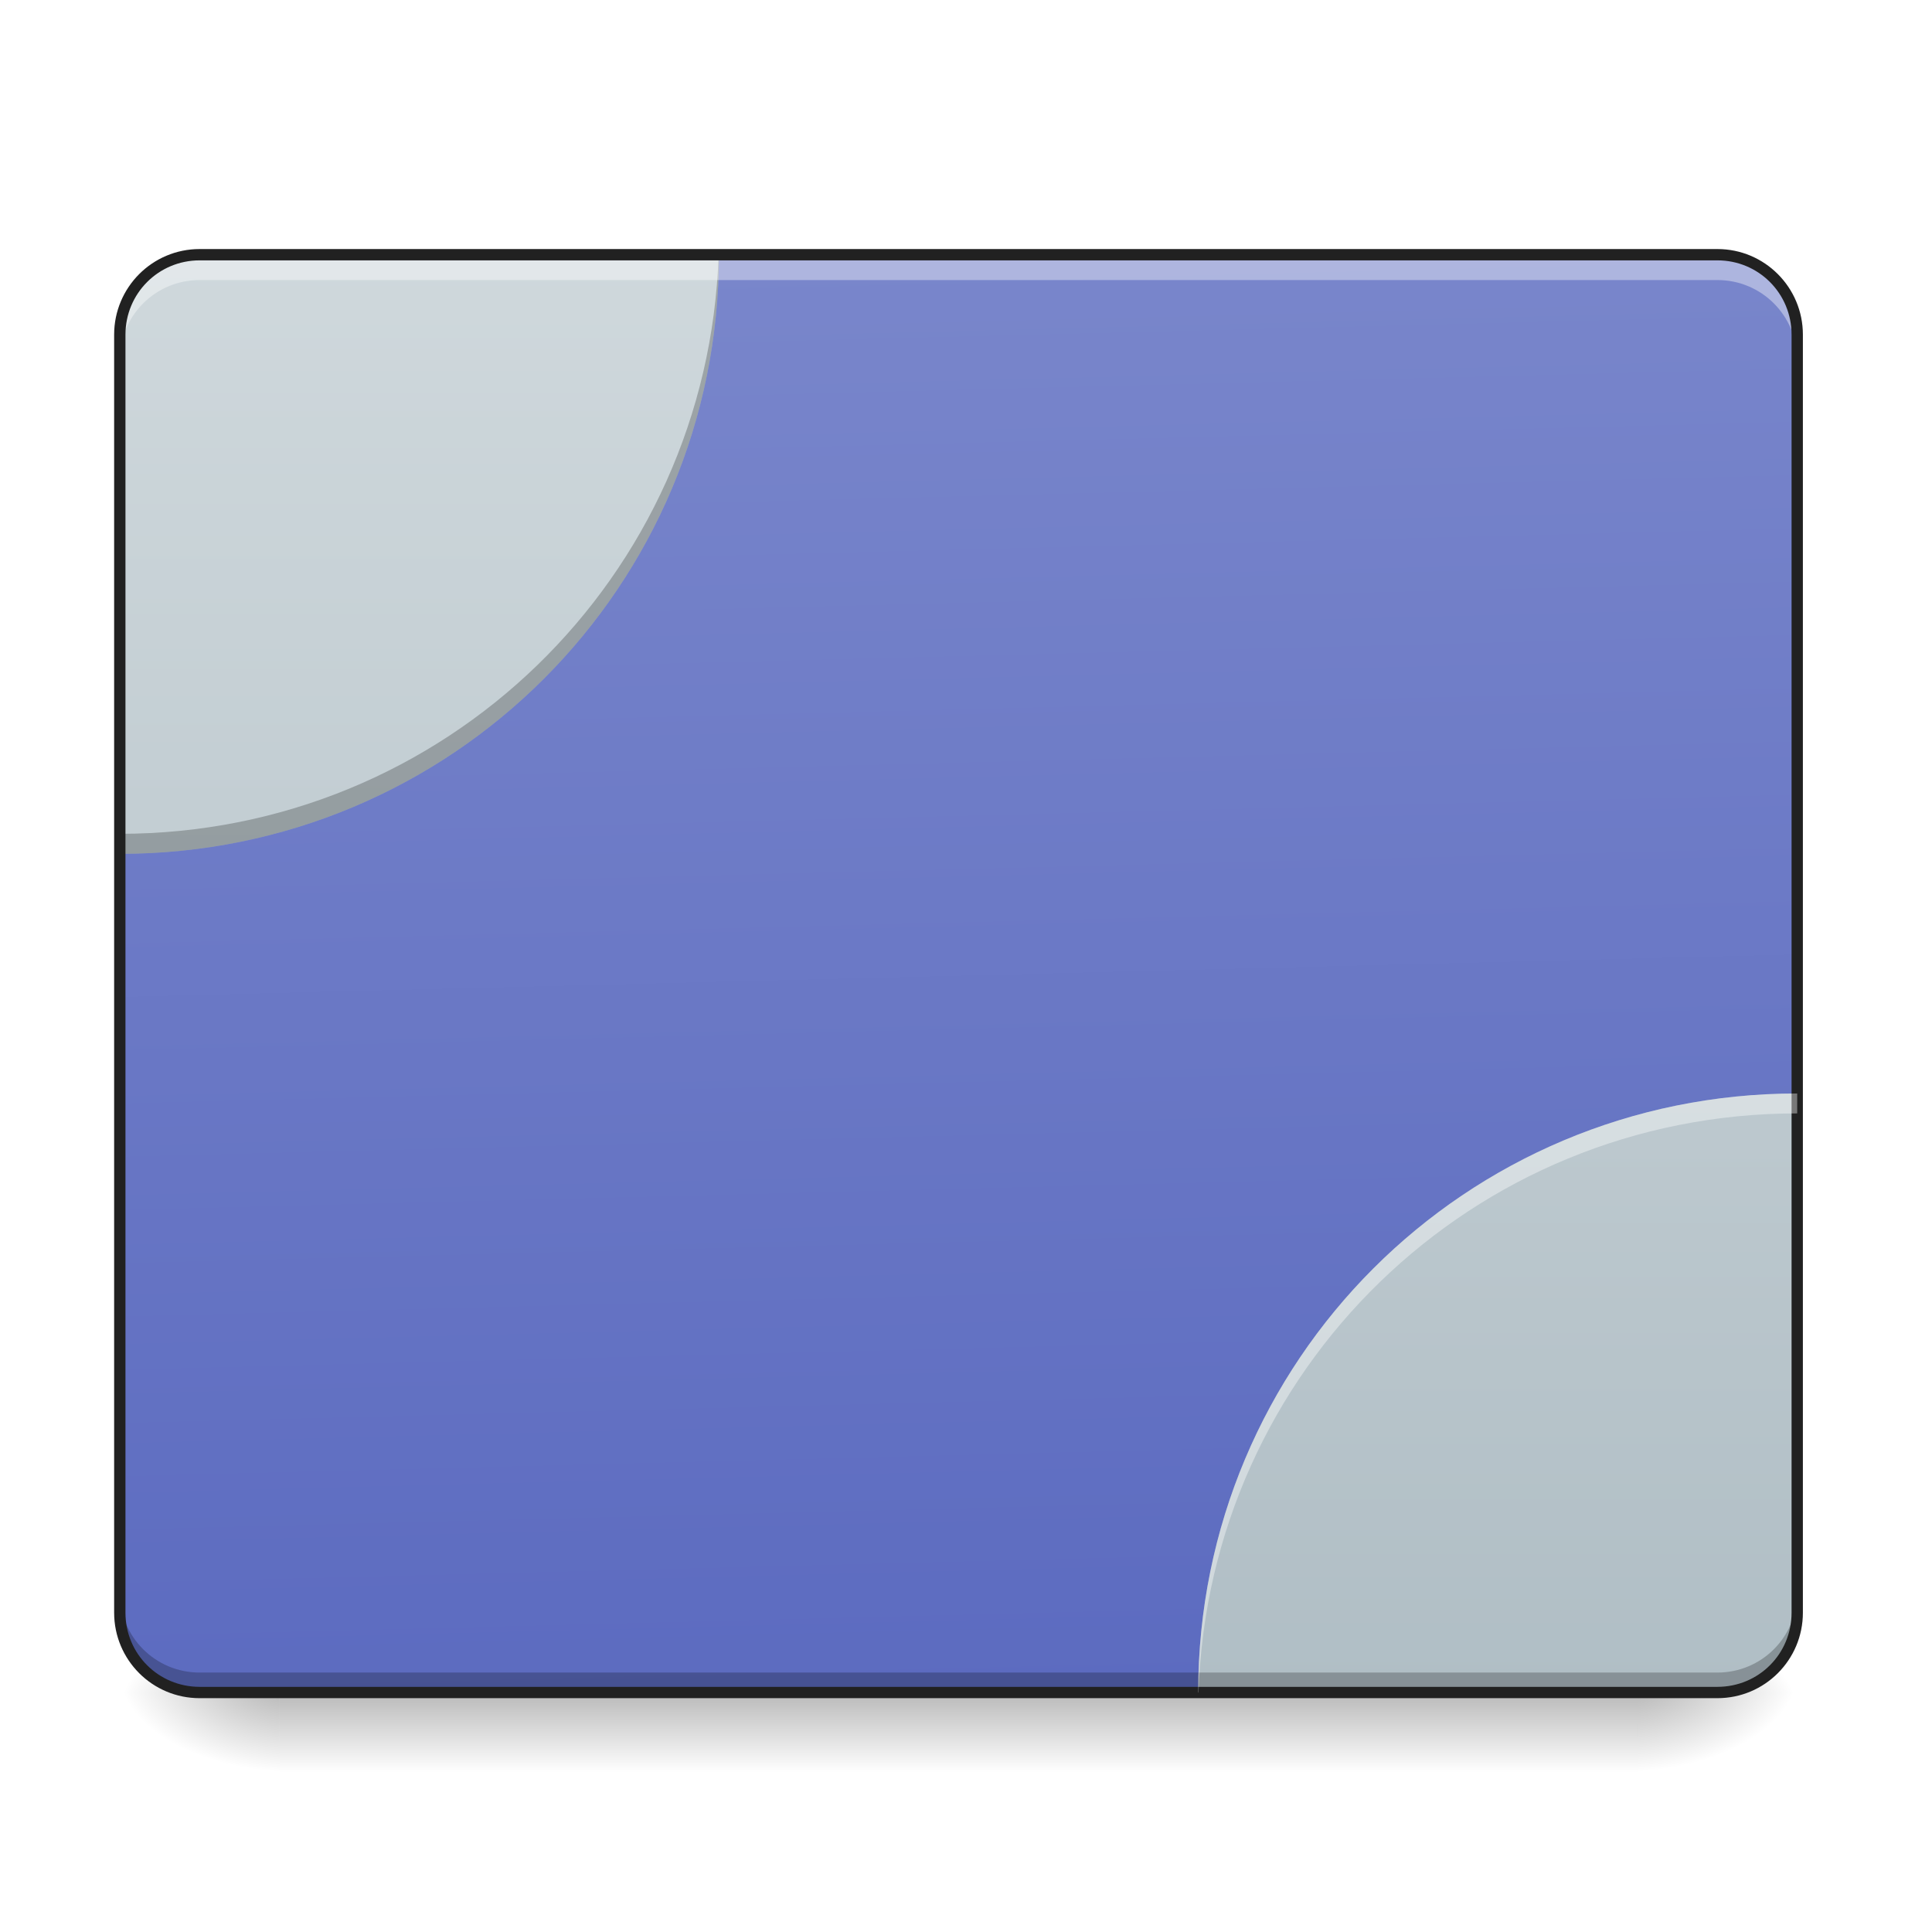
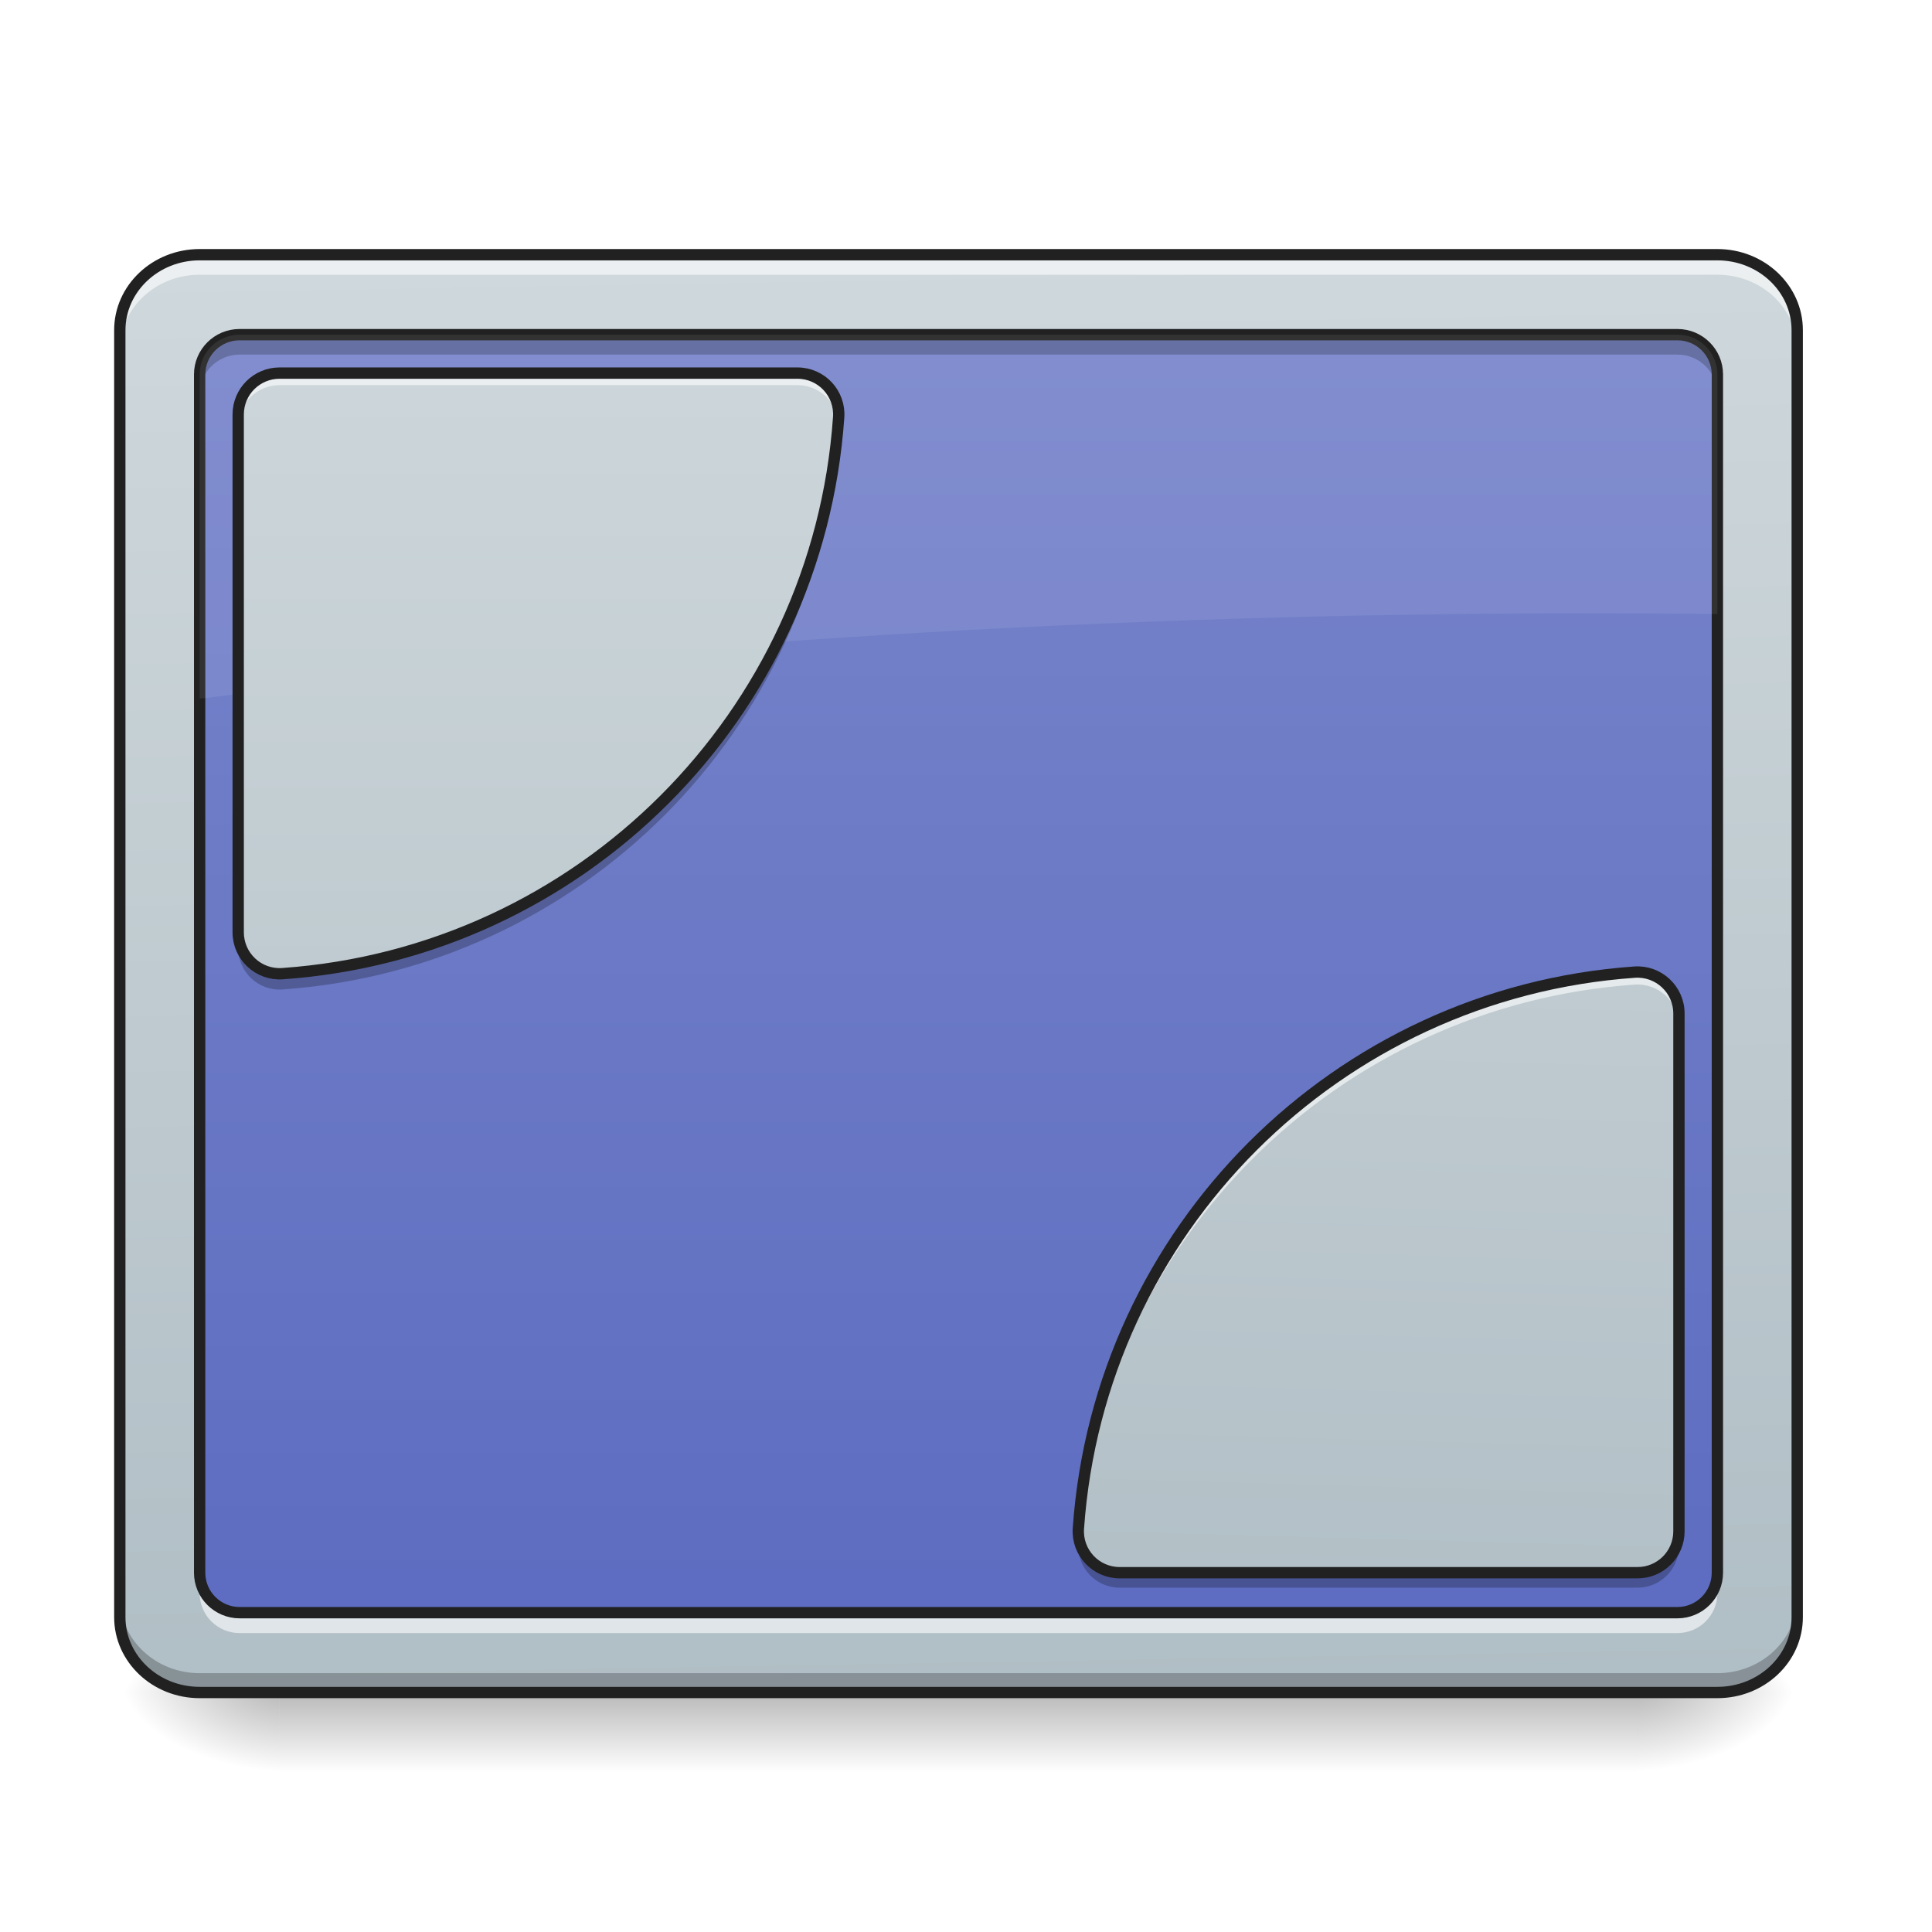
<svg xmlns="http://www.w3.org/2000/svg" width="64px" height="64px" viewBox="0 0 64 64" version="1.1">
  <defs>
-     <linearGradient id="linear0" gradientUnits="userSpaceOnUse" x1="254" y1="233.5" x2="254" y2="254.667" gradientTransform="matrix(0.125012,0,0,0.125012,-0.00000763012,26.87757)">
+     <linearGradient id="linear0" gradientUnits="userSpaceOnUse" x1="254" y1="233.5" x2="254" y2="254.667" gradientTransform="matrix(0.125012,0,0,0.125012,-1.323063,26.87757)">
      <stop offset="0" style="stop-color:rgb(0%,0%,0%);stop-opacity:0.275;" />
      <stop offset="1" style="stop-color:rgb(0%,0%,0%);stop-opacity:0;" />
    </linearGradient>
    <radialGradient id="radial0" gradientUnits="userSpaceOnUse" cx="450.909" cy="189.579" fx="450.909" fy="189.579" r="21.167" gradientTransform="matrix(0.000000348341,-0.156265,-0.281277,-0.000000203077,106.9074,127.1907)">
      <stop offset="0" style="stop-color:rgb(0%,0%,0%);stop-opacity:0.314;" />
      <stop offset="0.222" style="stop-color:rgb(0%,0%,0%);stop-opacity:0.275;" />
      <stop offset="1" style="stop-color:rgb(0%,0%,0%);stop-opacity:0;" />
    </radialGradient>
-     <radialGradient id="radial1" gradientUnits="userSpaceOnUse" cx="450.909" cy="189.579" fx="450.909" fy="189.579" r="21.167" gradientTransform="matrix(-0.000000348341,0.156265,0.281277,0.000000203077,-43.40132,-15.05496)">
+     <radialGradient id="radial1" gradientUnits="userSpaceOnUse" cx="450.909" cy="189.579" fx="450.909" fy="189.579" r="21.167" gradientTransform="matrix(-0.000000348341,0.156265,0.281277,0.000000203077,-43.40131,-15.05496)">
      <stop offset="0" style="stop-color:rgb(0%,0%,0%);stop-opacity:0.314;" />
      <stop offset="0.222" style="stop-color:rgb(0%,0%,0%);stop-opacity:0.275;" />
      <stop offset="1" style="stop-color:rgb(0%,0%,0%);stop-opacity:0;" />
    </radialGradient>
-     <radialGradient id="radial2" gradientUnits="userSpaceOnUse" cx="450.909" cy="189.579" fx="450.909" fy="189.579" r="21.167" gradientTransform="matrix(-0.000000348341,-0.156265,0.281277,-0.000000203077,-43.40132,127.1907)">
+     <radialGradient id="radial2" gradientUnits="userSpaceOnUse" cx="450.909" cy="189.579" fx="450.909" fy="189.579" r="21.167" gradientTransform="matrix(-0.000000348341,-0.156265,0.281277,-0.000000203077,-43.40131,127.1907)">
      <stop offset="0" style="stop-color:rgb(0%,0%,0%);stop-opacity:0.314;" />
      <stop offset="0.222" style="stop-color:rgb(0%,0%,0%);stop-opacity:0.275;" />
      <stop offset="1" style="stop-color:rgb(0%,0%,0%);stop-opacity:0;" />
    </radialGradient>
    <radialGradient id="radial3" gradientUnits="userSpaceOnUse" cx="450.909" cy="189.579" fx="450.909" fy="189.579" r="21.167" gradientTransform="matrix(0.000000348341,0.156265,-0.281277,0.000000203077,106.9074,-15.05496)">
      <stop offset="0" style="stop-color:rgb(0%,0%,0%);stop-opacity:0.314;" />
      <stop offset="0.222" style="stop-color:rgb(0%,0%,0%);stop-opacity:0.275;" />
      <stop offset="1" style="stop-color:rgb(0%,0%,0%);stop-opacity:0;" />
    </radialGradient>
-     <linearGradient id="linear1" gradientUnits="userSpaceOnUse" x1="306.917" y1="-25.792" x2="305.955" y2="-135.329" gradientTransform="matrix(0.150699,0,0,0.434824,-11.70803,67.2827)">
+     <linearGradient id="linear1" gradientUnits="userSpaceOnUse" x1="306.753" y1="-16.485" x2="305.955" y2="-141.415" gradientTransform="matrix(0.144147,0,0,0.381253,-9.818413,62.35298)">
+       <stop offset="0" style="stop-color:rgb(69.02%,74.51%,77.255%);stop-opacity:1;" />
+       <stop offset="1" style="stop-color:rgb(81.176%,84.706%,86.275%);stop-opacity:1;" />
+     </linearGradient>
+     <linearGradient id="linear2" gradientUnits="userSpaceOnUse" x1="254" y1="233.5" x2="254" y2="-147.5" gradientTransform="matrix(0.125012,0,0,0.125012,0,26.87757)">
      <stop offset="0" style="stop-color:rgb(36.078%,41.961%,75.294%);stop-opacity:1;" />
      <stop offset="1" style="stop-color:rgb(47.451%,52.549%,79.608%);stop-opacity:1;" />
    </linearGradient>
-     <linearGradient id="linear2" gradientUnits="userSpaceOnUse" x1="1520" y1="1695.118" x2="1520" y2="255.118" gradientTransform="matrix(0.0330761,0,0,0.0330761,0,0)">
+     <linearGradient id="linear3" gradientUnits="userSpaceOnUse" x1="222.25" y1="233.5" x2="222.25" y2="-147.5" gradientTransform="matrix(0.125012,0,0,0.125012,0,26.87757)">
      <stop offset="0" style="stop-color:rgb(69.02%,74.51%,77.255%);stop-opacity:1;" />
      <stop offset="1" style="stop-color:rgb(81.176%,84.706%,86.275%);stop-opacity:1;" />
    </linearGradient>
-     <linearGradient id="linear3" gradientUnits="userSpaceOnUse" x1="480" y1="1695.118" x2="480" y2="255.118" gradientTransform="matrix(0.0330761,0,0,0.0330761,0,0)">
+     <linearGradient id="linear4" gradientUnits="userSpaceOnUse" x1="169.333" y1="-147.892" x2="158.75" y2="233.108" gradientTransform="matrix(-0.125012,0.000000000000000015,-0.000000000000000015,-0.125012,63.50606,37.57959)">
      <stop offset="0" style="stop-color:rgb(69.02%,74.51%,77.255%);stop-opacity:1;" />
      <stop offset="1" style="stop-color:rgb(81.176%,84.706%,86.275%);stop-opacity:1;" />
    </linearGradient>
  </defs>
  <g id="surface1">
-     <path style=" stroke:none;fill-rule:nonzero;fill:url(#linear0);" d="M 9.262 56.066 L 54.246 56.066 L 54.246 58.715 L 9.262 58.715 Z M 9.262 56.066 " />
+     <path style=" stroke:none;fill-rule:nonzero;fill:url(#linear0);" d="M 9.262 56.215 L 54.246 56.215 L 54.246 58.715 L 9.262 58.715 Z M 9.262 56.215 " />
    <path style=" stroke:none;fill-rule:nonzero;fill:url(#radial0);" d="M 54.246 56.066 L 59.535 56.066 L 59.535 53.422 L 54.246 53.422 Z M 54.246 56.066 " />
    <path style=" stroke:none;fill-rule:nonzero;fill:url(#radial1);" d="M 9.262 56.066 L 3.969 56.066 L 3.969 58.715 L 9.262 58.715 Z M 9.262 56.066 " />
    <path style=" stroke:none;fill-rule:nonzero;fill:url(#radial2);" d="M 9.262 56.066 L 3.969 56.066 L 3.969 53.422 L 9.262 53.422 Z M 9.262 56.066 " />
    <path style=" stroke:none;fill-rule:nonzero;fill:url(#radial3);" d="M 54.246 56.066 L 59.535 56.066 L 59.535 58.715 L 54.246 58.715 Z M 54.246 56.066 " />
-     <path style=" stroke:none;fill-rule:nonzero;fill:url(#linear1);" d="M 6.613 8.438 L 56.891 8.438 C 58.352 8.438 59.535 9.621 59.535 11.086 L 59.535 53.422 C 59.535 54.883 58.352 56.066 56.891 56.066 L 6.613 56.066 C 5.152 56.066 3.969 54.883 3.969 53.422 L 3.969 11.086 C 3.969 9.621 5.152 8.438 6.613 8.438 Z M 6.613 8.438 " />
-     <path style=" stroke:none;fill-rule:nonzero;fill:url(#linear2);" d="M 59.535 36.223 C 48.543 36.223 39.691 45.074 39.691 56.066 L 56.891 56.066 C 58.355 56.066 59.535 54.887 59.535 53.422 Z M 59.535 36.223 " />
-     <path style=" stroke:none;fill-rule:nonzero;fill:url(#linear3);" d="M 6.613 8.438 C 5.148 8.438 3.969 9.617 3.969 11.086 L 3.969 28.285 C 14.965 28.285 23.816 19.434 23.816 8.438 Z M 6.613 8.438 " />
-     <path style=" stroke:none;fill-rule:nonzero;fill:rgb(0%,0%,0%);fill-opacity:0.235;" d="M 6.613 56.094 C 5.148 56.094 3.969 54.914 3.969 53.449 L 3.969 52.762 C 3.969 54.227 5.148 55.406 6.613 55.406 L 56.891 55.406 C 58.355 55.406 59.535 54.227 59.535 52.762 L 59.535 53.449 C 59.535 54.914 58.355 56.094 56.891 56.094 Z M 6.613 56.094 " />
-     <path style=" stroke:none;fill-rule:nonzero;fill:rgb(0%,0%,0%);fill-opacity:0.235;" d="M 23.805 8.438 C 23.457 19.125 14.742 27.621 3.969 27.621 L 3.969 28.285 C 14.965 28.285 23.816 19.434 23.816 8.438 Z M 23.805 8.438 " />
-     <path style=" stroke:none;fill-rule:nonzero;fill:rgb(100%,100%,100%);fill-opacity:0.392;" d="M 6.613 8.59 C 5.148 8.59 3.969 9.77 3.969 11.238 L 3.969 11.926 C 3.969 10.457 5.148 9.277 6.613 9.277 L 56.891 9.277 C 58.355 9.277 59.535 10.457 59.535 11.926 L 59.535 11.238 C 59.535 9.77 58.355 8.59 56.891 8.59 Z M 6.613 8.59 " />
-     <path style=" stroke:none;fill-rule:nonzero;fill:rgb(12.941%,12.941%,12.941%);fill-opacity:1;" d="M 6.613 8.25 C 5.047 8.25 3.781 9.52 3.781 11.086 L 3.781 53.422 C 3.781 54.988 5.047 56.254 6.613 56.254 L 56.891 56.254 C 58.457 56.254 59.723 54.988 59.723 53.422 L 59.723 11.086 C 59.723 9.52 58.457 8.25 56.891 8.25 Z M 6.613 8.625 L 56.891 8.625 C 58.258 8.625 59.348 9.719 59.348 11.086 L 59.348 53.422 C 59.348 54.789 58.258 55.879 56.891 55.879 L 6.613 55.879 C 5.25 55.879 4.156 54.789 4.156 53.422 L 4.156 11.086 C 4.156 9.719 5.25 8.625 6.613 8.625 Z M 6.613 8.625 " />
-     <path style=" stroke:none;fill-rule:nonzero;fill:rgb(100%,100%,100%);fill-opacity:0.392;" d="M 59.535 36.223 C 48.543 36.223 39.691 45.074 39.691 56.066 L 39.703 56.066 C 40.051 45.383 48.766 36.883 59.535 36.883 Z M 59.535 36.223 " />
+     <path style=" stroke:none;fill-rule:nonzero;fill:url(#linear1);" d="M 6.613 8.438 L 56.891 8.438 C 58.352 8.438 59.535 9.559 59.535 10.938 L 59.535 53.57 C 59.535 54.949 58.352 56.066 56.891 56.066 L 6.613 56.066 C 5.152 56.066 3.969 54.949 3.969 53.57 L 3.969 10.938 C 3.969 9.559 5.152 8.438 6.613 8.438 Z M 6.613 8.438 " />
+     <path style=" stroke:none;fill-rule:nonzero;fill:url(#linear2);" d="M 7.938 11.086 L 55.566 11.086 C 56.297 11.086 56.891 11.676 56.891 12.406 L 56.891 52.098 C 56.891 52.828 56.297 53.422 55.566 53.422 L 7.938 53.422 C 7.207 53.422 6.613 52.828 6.613 52.098 L 6.613 12.406 C 6.613 11.676 7.207 11.086 7.938 11.086 Z M 7.938 11.086 " />
+     <path style=" stroke:none;fill-rule:nonzero;fill:rgb(100%,100%,100%);fill-opacity:0.588;" d="M 6.613 8.438 C 5.148 8.438 3.969 9.555 3.969 10.938 L 3.969 11.598 C 3.969 10.215 5.148 9.102 6.613 9.102 L 56.891 9.102 C 58.355 9.102 59.535 10.215 59.535 11.598 L 59.535 10.938 C 59.535 9.555 58.355 8.438 56.891 8.438 Z M 6.613 8.438 " />
+     <path style=" stroke:none;fill-rule:nonzero;fill:rgb(0%,0%,0%);fill-opacity:0.235;" d="M 6.613 56.086 C 5.148 56.086 3.969 54.973 3.969 53.586 L 3.969 52.926 C 3.969 54.309 5.148 55.426 6.613 55.426 L 56.891 55.426 C 58.355 55.426 59.535 54.309 59.535 52.926 L 59.535 53.586 C 59.535 54.973 58.355 56.086 56.891 56.086 Z M 6.613 56.086 " />
+     <path style="fill:none;stroke-width:3;stroke-linecap:round;stroke-linejoin:miter;stroke:rgb(12.941%,12.941%,12.941%);stroke-opacity:1;stroke-miterlimit:4;" d="M 52.901 -147.506 L 455.082 -147.506 C 466.768 -147.506 476.236 -138.539 476.236 -127.508 L 476.236 213.522 C 476.236 224.552 466.768 233.488 455.082 233.488 L 52.901 233.488 C 41.215 233.488 31.747 224.552 31.747 213.522 L 31.747 -127.508 C 31.747 -138.539 41.215 -147.506 52.901 -147.506 Z M 52.901 -147.506 " transform="matrix(0.125012,0,0,0.125012,0,26.87757)" />
+     <path style=" stroke:none;fill-rule:nonzero;fill:rgb(0%,0%,0%);fill-opacity:0.235;" d="M 7.938 11.25 C 7.207 11.25 6.613 11.84 6.613 12.574 L 6.613 13.07 C 6.613 12.336 7.207 11.746 7.938 11.746 L 55.566 11.746 C 56.301 11.746 56.891 12.336 56.891 13.07 L 56.891 12.574 C 56.891 11.84 56.301 11.25 55.566 11.25 Z M 7.938 11.25 " />
+     <path style=" stroke:none;fill-rule:nonzero;fill:rgb(100%,100%,100%);fill-opacity:0.588;" d="M 7.938 54.098 C 7.207 54.098 6.613 53.508 6.613 52.773 L 6.613 52.277 C 6.613 53.012 7.207 53.602 7.938 53.602 L 55.566 53.602 C 56.301 53.602 56.891 53.012 56.891 52.277 L 56.891 52.773 C 56.891 53.508 56.301 54.098 55.566 54.098 Z M 7.938 54.098 " />
+     <path style="fill:none;stroke-width:3;stroke-linecap:round;stroke-linejoin:round;stroke:rgb(12.941%,12.941%,12.941%);stroke-opacity:1;stroke-miterlimit:4;" d="M 63.494 -126.321 L 444.489 -126.321 C 450.332 -126.321 455.082 -121.603 455.082 -115.759 L 455.082 201.741 C 455.082 207.585 450.332 212.334 444.489 212.334 L 63.494 212.334 C 57.651 212.334 52.901 207.585 52.901 201.741 L 52.901 -115.759 C 52.901 -121.603 57.651 -126.321 63.494 -126.321 Z M 63.494 -126.321 " transform="matrix(0.125012,0,0,0.125012,0,26.87757)" />
+     <path style=" stroke:none;fill-rule:nonzero;fill:rgb(100%,100%,100%);fill-opacity:0.078;" d="M 7.938 11.086 C 7.207 11.086 6.613 11.676 6.613 12.406 L 6.613 23.145 C 21.391 21.293 36.805 20.316 52.664 20.316 C 54.074 20.316 55.484 20.324 56.891 20.34 L 56.891 12.406 C 56.891 11.676 56.301 11.086 55.566 11.086 Z M 7.938 11.086 " />
+     <path style=" stroke:none;fill-rule:nonzero;fill:url(#linear3);" d="M 9.262 12.359 C 8.504 12.359 7.891 12.973 7.891 13.73 L 7.891 30.883 C 7.891 31.68 8.562 32.309 9.355 32.254 C 19.23 31.562 27.094 23.699 27.781 13.828 C 27.84 13.031 27.211 12.359 26.414 12.359 Z M 9.262 12.359 " />
+     <path style=" stroke:none;fill-rule:nonzero;fill:rgb(100%,100%,100%);fill-opacity:0.588;" d="M 9.262 12.359 C 8.504 12.359 7.891 12.973 7.891 13.73 L 7.891 14.129 C 7.891 13.371 8.504 12.758 9.262 12.758 L 26.414 12.758 C 27.113 12.758 27.684 13.277 27.773 13.945 C 27.777 13.906 27.781 13.867 27.781 13.828 C 27.84 13.031 27.211 12.359 26.414 12.359 Z M 9.262 12.359 " />
+     <path style=" stroke:none;fill-rule:nonzero;fill:rgb(0%,0%,0%);fill-opacity:0.235;" d="M 27.77 14.027 C 26.984 23.805 19.164 31.566 9.355 32.254 C 8.562 32.309 7.891 31.68 7.891 30.883 L 7.891 31.406 C 7.891 32.203 8.562 32.832 9.355 32.777 C 19.23 32.086 27.094 24.223 27.781 14.348 C 27.789 14.238 27.785 14.133 27.77 14.027 Z M 27.77 14.027 " />
+     <path style="fill:none;stroke-width:3;stroke-linecap:round;stroke-linejoin:round;stroke:rgb(12.941%,12.941%,12.941%);stroke-opacity:1;stroke-miterlimit:4;" d="M 74.087 -116.134 C 68.025 -116.134 63.119 -111.229 63.119 -105.167 L 63.119 32.039 C 63.119 38.413 68.493 43.444 74.837 43.007 C 153.829 37.476 216.729 -25.424 222.229 -104.386 C 222.697 -110.76 217.667 -116.134 211.292 -116.134 Z M 74.087 -116.134 " transform="matrix(0.125012,0,0,0.125012,0,26.87757)" />
+     <path style=" stroke:none;fill-rule:nonzero;fill:url(#linear4);" d="M 54.246 52.098 C 55.004 52.098 55.617 51.484 55.617 50.727 L 55.617 33.574 C 55.617 32.777 54.941 32.148 54.148 32.203 C 44.277 32.895 36.414 40.758 35.723 50.633 C 35.668 51.426 36.297 52.098 37.09 52.098 Z M 54.246 52.098 " />
+     <path style=" stroke:none;fill-rule:nonzero;fill:rgb(100%,100%,100%);fill-opacity:0.588;" d="M 54.223 32.203 C 54.199 32.203 54.172 32.203 54.148 32.203 C 44.277 32.895 36.414 40.758 35.723 50.633 C 35.715 50.727 35.719 50.824 35.734 50.918 C 36.48 41.102 44.32 33.305 54.148 32.617 C 54.941 32.562 55.617 33.191 55.617 33.984 L 55.617 33.574 C 55.617 32.805 54.984 32.188 54.223 32.203 Z M 54.223 32.203 " />
+     <path style=" stroke:none;fill-rule:nonzero;fill:rgb(0%,0%,0%);fill-opacity:0.235;" d="M 55.617 50.727 C 55.617 51.484 55.004 52.098 54.246 52.098 L 37.09 52.098 C 36.402 52.098 35.84 51.594 35.738 50.945 C 35.73 51.004 35.727 51.066 35.723 51.129 C 35.668 51.922 36.297 52.594 37.09 52.594 L 54.246 52.594 C 55.004 52.594 55.617 51.98 55.617 51.223 Z M 55.617 50.727 " />
+     <path style="fill:none;stroke-width:3;stroke-linecap:round;stroke-linejoin:round;stroke:rgb(12.941%,12.941%,12.941%);stroke-opacity:1;stroke-miterlimit:4;" d="M 433.927 201.741 C 439.989 201.741 444.895 196.836 444.895 190.774 L 444.895 53.568 C 444.895 47.194 439.489 42.163 433.146 42.6 C 354.185 48.131 291.285 111.031 285.754 190.024 C 285.317 196.367 290.347 201.741 296.69 201.741 Z M 433.927 201.741 " transform="matrix(0.125012,0,0,0.125012,0,26.87757)" />
  </g>
</svg>
